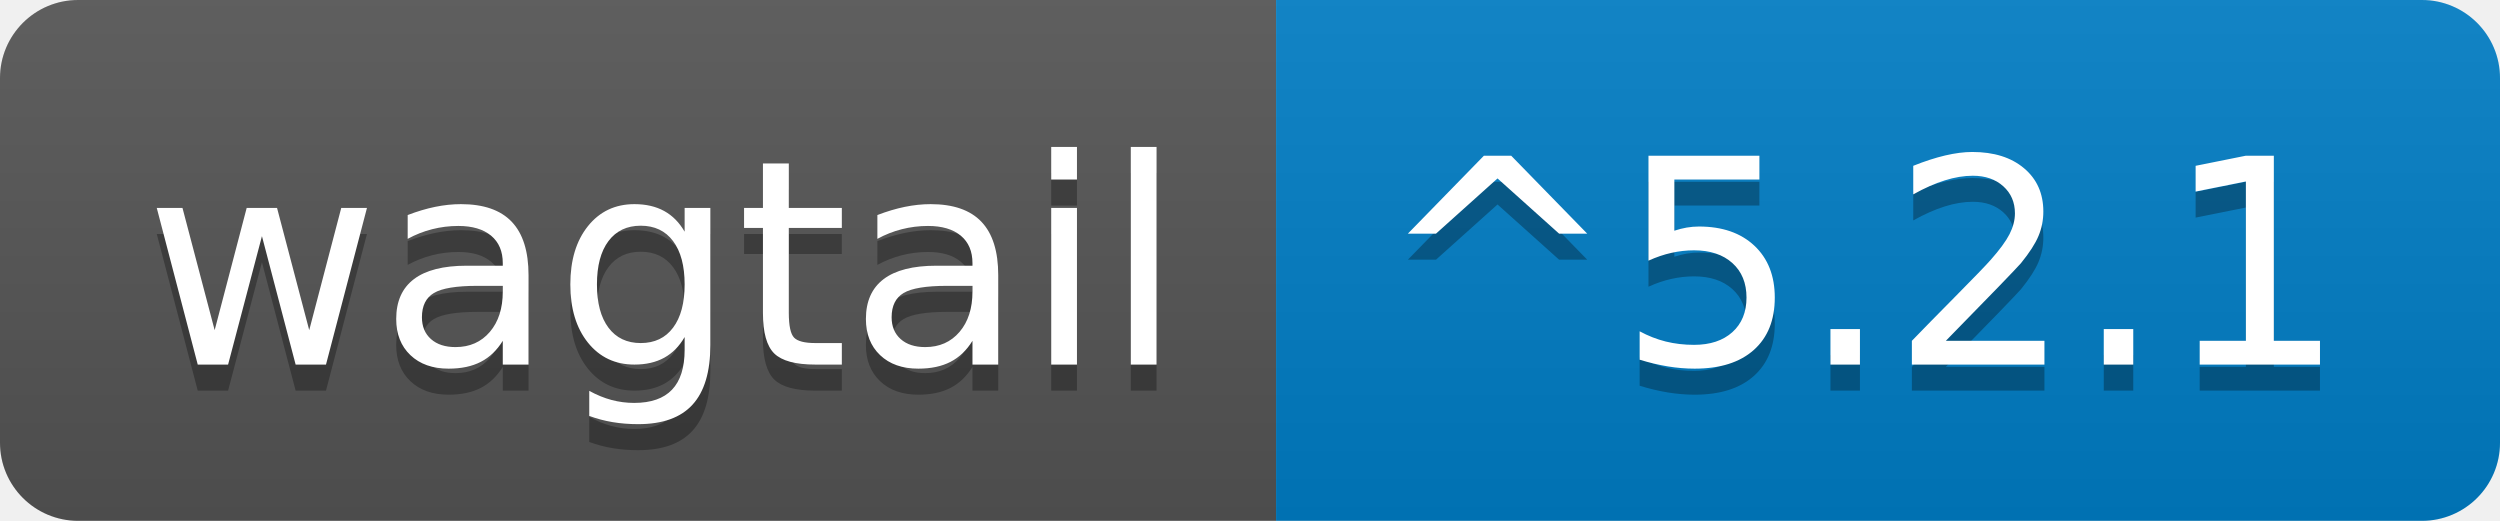
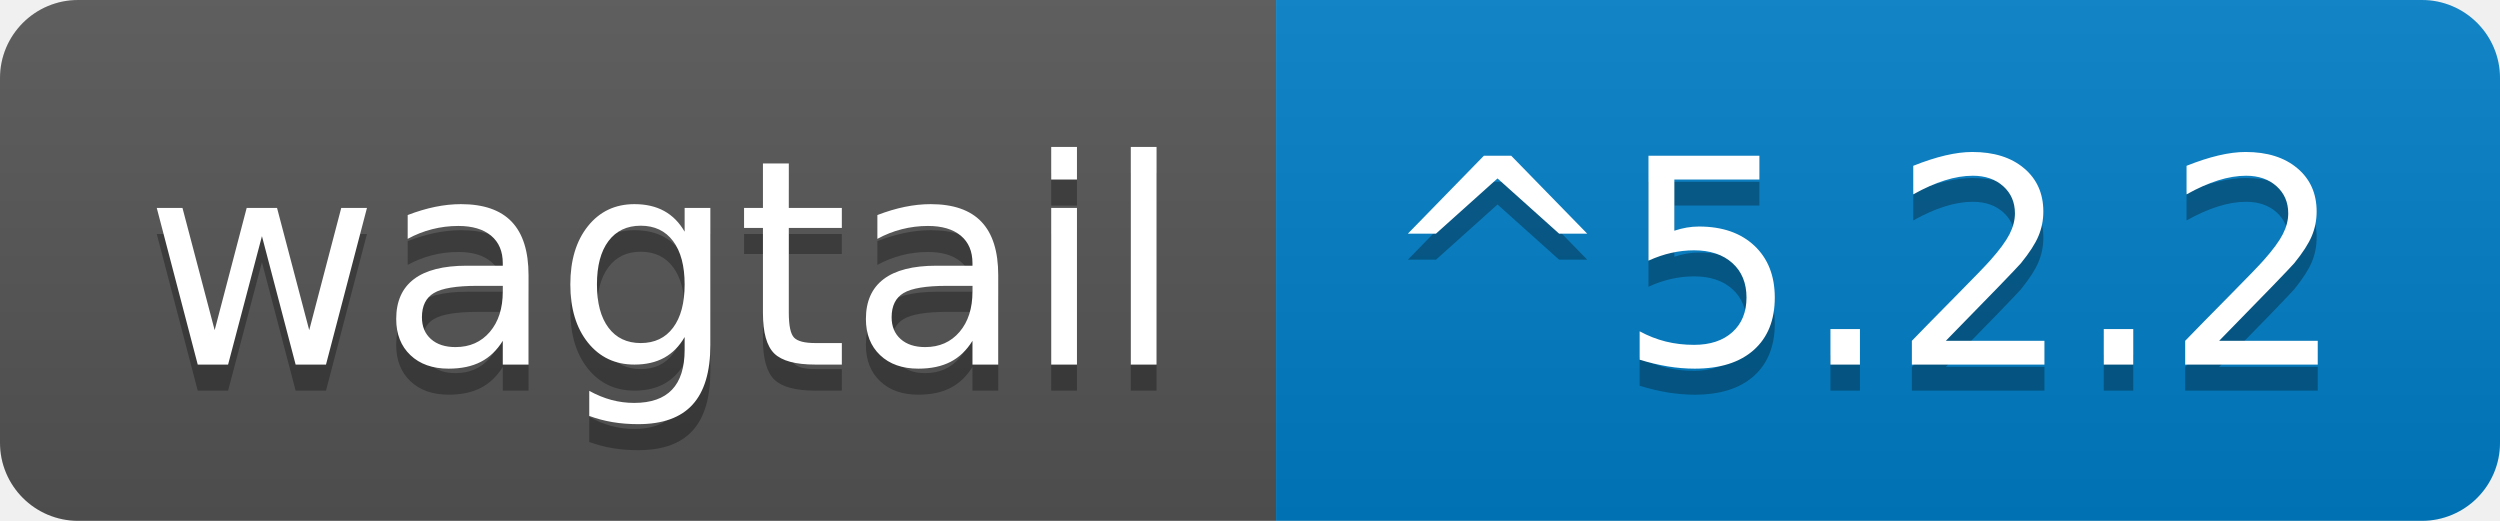
- <svg xmlns="http://www.w3.org/2000/svg" width="96" height="20" role="img" aria-label="wagtail: ^5.2.1">
+ <svg xmlns="http://www.w3.org/2000/svg" width="96" height="20" role="img" aria-label="wagtail: ^5.2.2">
  <linearGradient id="s" x2="0" y2="100%">
    <stop offset="0" stop-color="#bbb" stop-opacity=".1" />
    <stop offset="1" stop-opacity=".1" />
  </linearGradient>
  <clipPath id="r">
    <rect width="96" height="20" rx="3" fill="#fff" />
  </clipPath>
  <g clip-path="url(#r)">
    <rect width="49" height="20" fill="#555" />
    <rect x="49" width="47" height="20" fill="#007ec6" />
    <rect width="96" height="20" fill="url(#s)" />
  </g>
  <g fill="#fff" text-anchor="middle" font-family="Verdana,Geneva,DejaVu Sans,sans-serif" text-rendering="geometricPrecision" font-size="110">
    <text aria-hidden="true" x="255" y="150" fill="#010101" fill-opacity=".3" transform="scale(.1)" textLength="390">wagtail</text>
    <text x="255" y="140" transform="scale(.1)" fill="#fff" textLength="390">wagtail</text>
-     <text aria-hidden="true" x="715" y="150" fill="#010101" fill-opacity=".3" transform="scale(.1)" textLength="370">^5.2.1</text>
-     <text x="715" y="140" transform="scale(.1)" fill="#fff" textLength="370">^5.2.1</text>
+     <text aria-hidden="true" x="715" y="150" fill="#010101" fill-opacity=".3" transform="scale(.1)" textLength="370">^5.2.2</text>
+     <text x="715" y="140" transform="scale(.1)" fill="#fff" textLength="370">^5.2.2</text>
  </g>
</svg>
